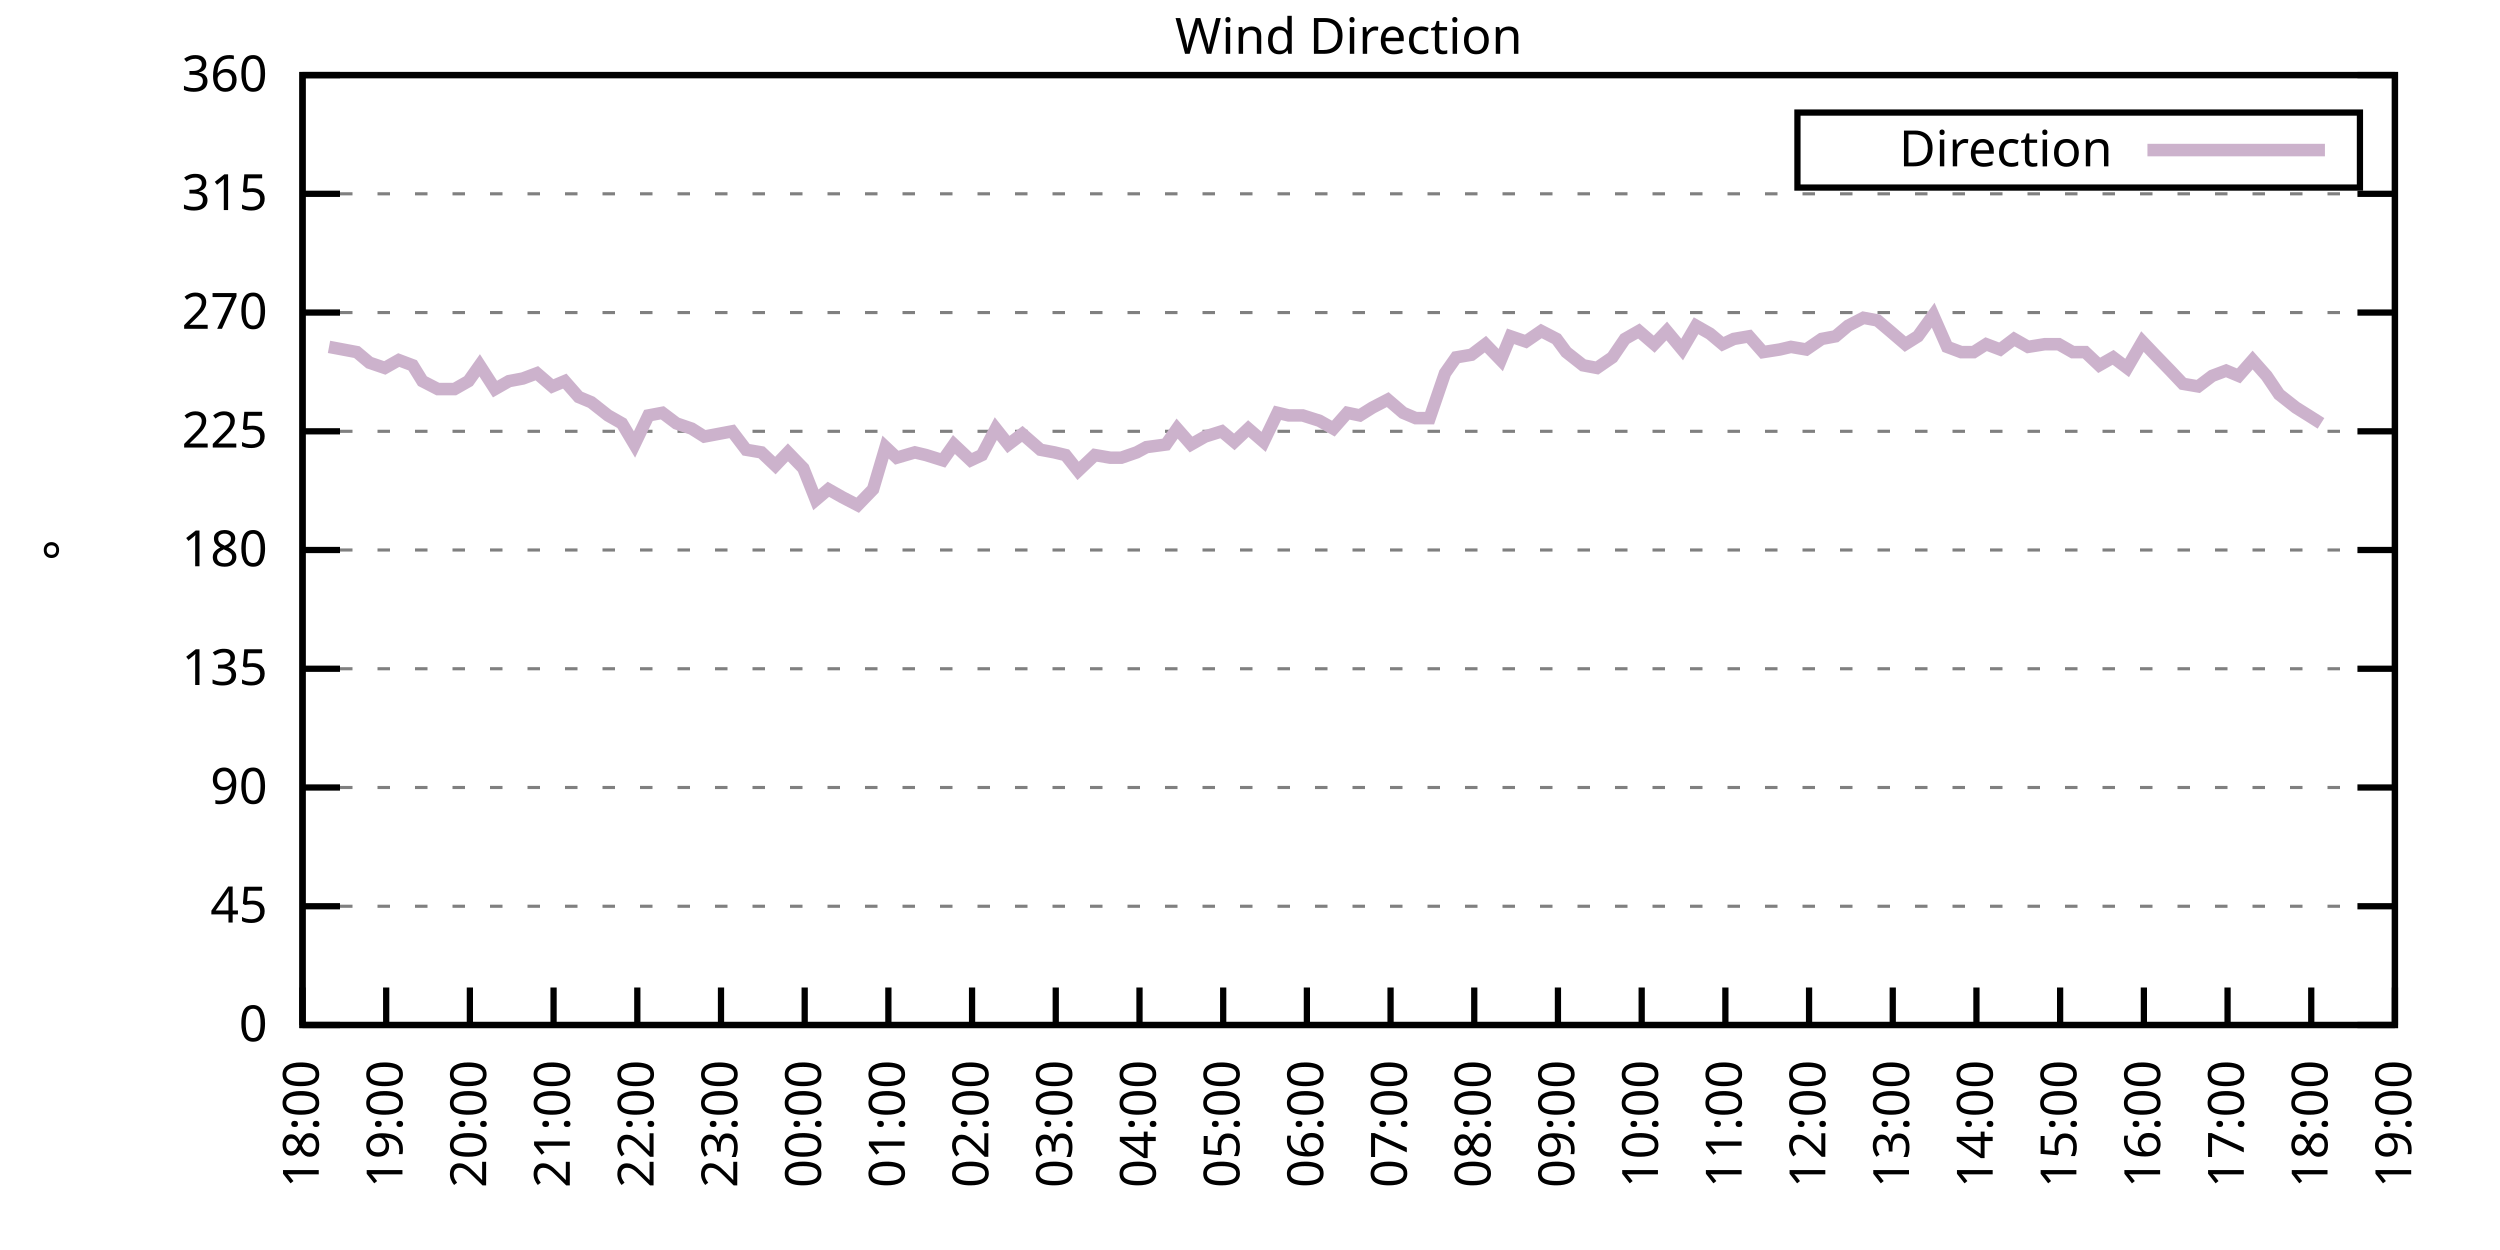
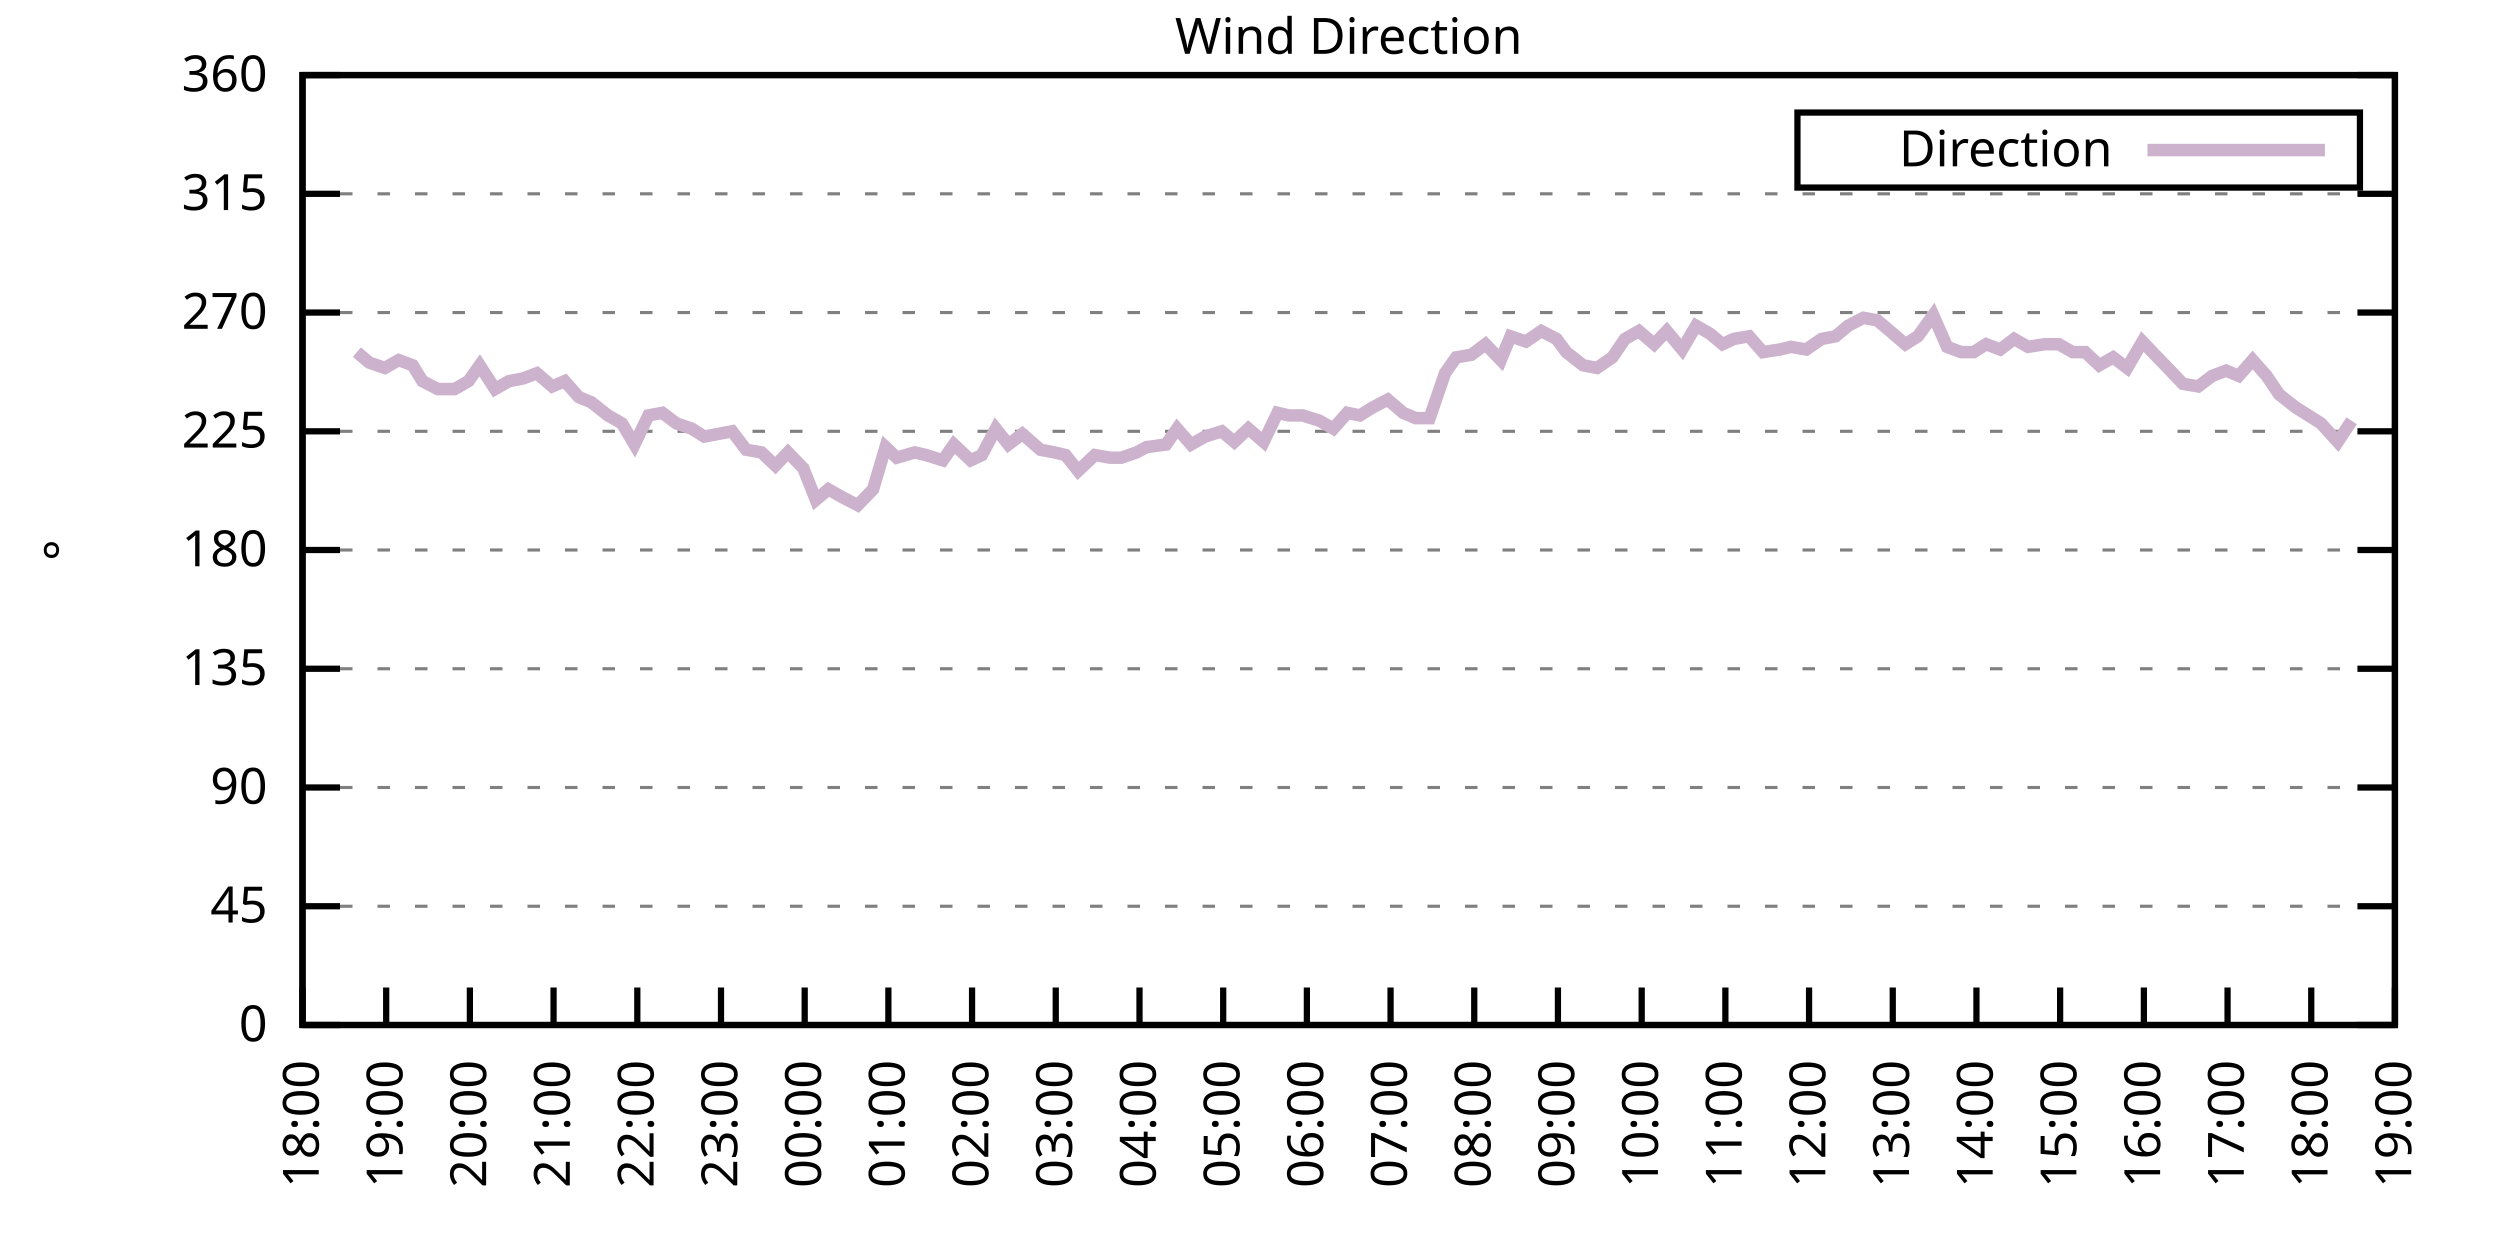
<svg xmlns="http://www.w3.org/2000/svg" xmlns:xlink="http://www.w3.org/1999/xlink" width="400" height="200" viewBox="0 0 400 200">
  <g id="gnuplot_canvas">
    <rect x="0" y="0" width="400" height="200" fill="none" />
    <defs>
      <circle id="gpDot" r="0.5" stroke-width="0.5" stroke="currentColor" />
      <path id="gpPt0" stroke-width="0.333" stroke="currentColor" d="M-1,0 h2 M0,-1 v2" />
      <path id="gpPt1" stroke-width="0.333" stroke="currentColor" d="M-1,-1 L1,1 M1,-1 L-1,1" />
      <path id="gpPt2" stroke-width="0.333" stroke="currentColor" d="M-1,0 L1,0 M0,-1 L0,1 M-1,-1 L1,1 M-1,1 L1,-1" />
      <rect id="gpPt3" stroke-width="0.333" stroke="currentColor" x="-1" y="-1" width="2" height="2" />
      <rect id="gpPt4" stroke-width="0.333" stroke="currentColor" fill="currentColor" x="-1" y="-1" width="2" height="2" />
      <circle id="gpPt5" stroke-width="0.333" stroke="currentColor" cx="0" cy="0" r="1" />
      <use xlink:href="#gpPt5" id="gpPt6" fill="currentColor" stroke="none" />
      <path id="gpPt7" stroke-width="0.333" stroke="currentColor" d="M0,-1.33 L-1.33,0.67 L1.33,0.67 z" />
      <use xlink:href="#gpPt7" id="gpPt8" fill="currentColor" stroke="none" />
      <use xlink:href="#gpPt7" id="gpPt9" stroke="currentColor" transform="rotate(180)" />
      <use xlink:href="#gpPt9" id="gpPt10" fill="currentColor" stroke="none" />
      <use xlink:href="#gpPt3" id="gpPt11" stroke="currentColor" transform="rotate(45)" />
      <use xlink:href="#gpPt11" id="gpPt12" fill="currentColor" stroke="none" />
      <path id="gpPt13" stroke-width="0.333" stroke="currentColor" d="M0,1.330 L1.265,0.411 L0.782,-1.067 L-0.782,-1.076 L-1.265,0.411 z" />
      <use xlink:href="#gpPt13" id="gpPt14" fill="currentColor" stroke="none" />
      <filter id="textbox" filterUnits="objectBoundingBox" x="0" y="0" height="1" width="1">
        <feFlood flood-color="white" flood-opacity="1" result="bgnd" />
        <feComposite in="SourceGraphic" in2="bgnd" operator="atop" />
      </filter>
      <filter id="greybox" filterUnits="objectBoundingBox" x="0" y="0" height="1" width="1">
        <feFlood flood-color="lightgrey" flood-opacity="1" result="grey" />
        <feComposite in="SourceGraphic" in2="grey" operator="atop" />
      </filter>
    </defs>
    <g fill="none" color="white" stroke="currentColor" stroke-width="1.00" stroke-linecap="butt" stroke-linejoin="miter">
</g>
    <g fill="none" color="black" stroke="currentColor" stroke-width="1.00" stroke-linecap="butt" stroke-linejoin="miter">
      <g stroke="none" shape-rendering="crispEdges">
        <polygon fill="rgb(255, 255, 255)" points="48.40,164.00 383.18,164.00 383.18,12.02 48.40,12.02 " />
      </g>
    </g>
    <g fill="none" color="black" stroke="currentColor" stroke-width="1.00" stroke-linecap="butt" stroke-linejoin="miter">
</g>
    <g fill="none" color="black" stroke="black" stroke-width="0.50" stroke-linecap="butt" stroke-linejoin="miter">
</g>
    <g fill="none" color="gray" stroke="currentColor" stroke-width="0.50" stroke-linecap="butt" stroke-linejoin="miter">
      <path stroke="gray" stroke-dasharray="2,4" class="gridline" d="M48.40,164.00 L383.19,164.00  " />
    </g>
    <g fill="none" color="gray" stroke="gray" stroke-width="1.00" stroke-linecap="butt" stroke-linejoin="miter">
</g>
    <g fill="none" color="black" stroke="currentColor" stroke-width="1.00" stroke-linecap="butt" stroke-linejoin="miter">
      <path stroke="black" d="M48.40,164.00 L54.40,164.00 M383.19,164.00 L377.19,164.00  " />
      <g transform="translate(42.80,166.60)" stroke="none" fill="black" font-family="Sans" font-size="8.00" text-anchor="end">
        <text>
          <tspan font-family="Sans"> 0</tspan>
        </text>
      </g>
    </g>
    <g fill="none" color="black" stroke="currentColor" stroke-width="1.00" stroke-linecap="butt" stroke-linejoin="miter">
</g>
    <g fill="none" color="black" stroke="black" stroke-width="0.50" stroke-linecap="butt" stroke-linejoin="miter">
</g>
    <g fill="none" color="gray" stroke="currentColor" stroke-width="0.50" stroke-linecap="butt" stroke-linejoin="miter">
      <path stroke="gray" stroke-dasharray="2,4" class="gridline" d="M48.40,145.00 L383.19,145.00  " />
    </g>
    <g fill="none" color="gray" stroke="gray" stroke-width="1.00" stroke-linecap="butt" stroke-linejoin="miter">
</g>
    <g fill="none" color="black" stroke="currentColor" stroke-width="1.00" stroke-linecap="butt" stroke-linejoin="miter">
      <path stroke="black" d="M48.40,145.00 L54.40,145.00 M383.19,145.00 L377.19,145.00  " />
      <g transform="translate(42.80,147.60)" stroke="none" fill="black" font-family="Sans" font-size="8.00" text-anchor="end">
        <text>
          <tspan font-family="Sans"> 45</tspan>
        </text>
      </g>
    </g>
    <g fill="none" color="black" stroke="currentColor" stroke-width="1.00" stroke-linecap="butt" stroke-linejoin="miter">
</g>
    <g fill="none" color="black" stroke="black" stroke-width="0.50" stroke-linecap="butt" stroke-linejoin="miter">
</g>
    <g fill="none" color="gray" stroke="currentColor" stroke-width="0.50" stroke-linecap="butt" stroke-linejoin="miter">
      <path stroke="gray" stroke-dasharray="2,4" class="gridline" d="M48.40,126.00 L383.19,126.00  " />
    </g>
    <g fill="none" color="gray" stroke="gray" stroke-width="1.00" stroke-linecap="butt" stroke-linejoin="miter">
</g>
    <g fill="none" color="black" stroke="currentColor" stroke-width="1.00" stroke-linecap="butt" stroke-linejoin="miter">
      <path stroke="black" d="M48.40,126.00 L54.40,126.00 M383.19,126.00 L377.19,126.00  " />
      <g transform="translate(42.80,128.60)" stroke="none" fill="black" font-family="Sans" font-size="8.00" text-anchor="end">
        <text>
          <tspan font-family="Sans"> 90</tspan>
        </text>
      </g>
    </g>
    <g fill="none" color="black" stroke="currentColor" stroke-width="1.00" stroke-linecap="butt" stroke-linejoin="miter">
</g>
    <g fill="none" color="black" stroke="black" stroke-width="0.50" stroke-linecap="butt" stroke-linejoin="miter">
</g>
    <g fill="none" color="gray" stroke="currentColor" stroke-width="0.50" stroke-linecap="butt" stroke-linejoin="miter">
      <path stroke="gray" stroke-dasharray="2,4" class="gridline" d="M48.40,107.00 L383.19,107.00  " />
    </g>
    <g fill="none" color="gray" stroke="gray" stroke-width="1.00" stroke-linecap="butt" stroke-linejoin="miter">
</g>
    <g fill="none" color="black" stroke="currentColor" stroke-width="1.00" stroke-linecap="butt" stroke-linejoin="miter">
      <path stroke="black" d="M48.40,107.00 L54.40,107.00 M383.19,107.00 L377.19,107.00  " />
      <g transform="translate(42.80,109.60)" stroke="none" fill="black" font-family="Sans" font-size="8.00" text-anchor="end">
        <text>
          <tspan font-family="Sans"> 135</tspan>
        </text>
      </g>
    </g>
    <g fill="none" color="black" stroke="currentColor" stroke-width="1.00" stroke-linecap="butt" stroke-linejoin="miter">
</g>
    <g fill="none" color="black" stroke="black" stroke-width="0.50" stroke-linecap="butt" stroke-linejoin="miter">
</g>
    <g fill="none" color="gray" stroke="currentColor" stroke-width="0.50" stroke-linecap="butt" stroke-linejoin="miter">
      <path stroke="gray" stroke-dasharray="2,4" class="gridline" d="M48.40,88.00 L383.19,88.00  " />
    </g>
    <g fill="none" color="gray" stroke="gray" stroke-width="1.00" stroke-linecap="butt" stroke-linejoin="miter">
</g>
    <g fill="none" color="black" stroke="currentColor" stroke-width="1.00" stroke-linecap="butt" stroke-linejoin="miter">
      <path stroke="black" d="M48.40,88.00 L54.40,88.00 M383.19,88.00 L377.19,88.00  " />
      <g transform="translate(42.80,90.60)" stroke="none" fill="black" font-family="Sans" font-size="8.00" text-anchor="end">
        <text>
          <tspan font-family="Sans"> 180</tspan>
        </text>
      </g>
    </g>
    <g fill="none" color="black" stroke="currentColor" stroke-width="1.00" stroke-linecap="butt" stroke-linejoin="miter">
</g>
    <g fill="none" color="black" stroke="black" stroke-width="0.50" stroke-linecap="butt" stroke-linejoin="miter">
</g>
    <g fill="none" color="gray" stroke="currentColor" stroke-width="0.50" stroke-linecap="butt" stroke-linejoin="miter">
      <path stroke="gray" stroke-dasharray="2,4" class="gridline" d="M48.40,69.01 L383.19,69.01  " />
    </g>
    <g fill="none" color="gray" stroke="gray" stroke-width="1.00" stroke-linecap="butt" stroke-linejoin="miter">
</g>
    <g fill="none" color="black" stroke="currentColor" stroke-width="1.00" stroke-linecap="butt" stroke-linejoin="miter">
      <path stroke="black" d="M48.40,69.01 L54.40,69.01 M383.19,69.01 L377.19,69.01  " />
      <g transform="translate(42.80,71.61)" stroke="none" fill="black" font-family="Sans" font-size="8.00" text-anchor="end">
        <text>
          <tspan font-family="Sans"> 225</tspan>
        </text>
      </g>
    </g>
    <g fill="none" color="black" stroke="currentColor" stroke-width="1.00" stroke-linecap="butt" stroke-linejoin="miter">
</g>
    <g fill="none" color="black" stroke="black" stroke-width="0.50" stroke-linecap="butt" stroke-linejoin="miter">
</g>
    <g fill="none" color="gray" stroke="currentColor" stroke-width="0.50" stroke-linecap="butt" stroke-linejoin="miter">
      <path stroke="gray" stroke-dasharray="2,4" class="gridline" d="M48.40,50.01 L383.19,50.01  " />
    </g>
    <g fill="none" color="gray" stroke="gray" stroke-width="1.00" stroke-linecap="butt" stroke-linejoin="miter">
</g>
    <g fill="none" color="black" stroke="currentColor" stroke-width="1.00" stroke-linecap="butt" stroke-linejoin="miter">
      <path stroke="black" d="M48.40,50.01 L54.40,50.01 M383.19,50.01 L377.19,50.01  " />
      <g transform="translate(42.80,52.61)" stroke="none" fill="black" font-family="Sans" font-size="8.00" text-anchor="end">
        <text>
          <tspan font-family="Sans"> 270</tspan>
        </text>
      </g>
    </g>
    <g fill="none" color="black" stroke="currentColor" stroke-width="1.00" stroke-linecap="butt" stroke-linejoin="miter">
</g>
    <g fill="none" color="black" stroke="black" stroke-width="0.50" stroke-linecap="butt" stroke-linejoin="miter">
</g>
    <g fill="none" color="gray" stroke="currentColor" stroke-width="0.50" stroke-linecap="butt" stroke-linejoin="miter">
      <path stroke="gray" stroke-dasharray="2,4" class="gridline" d="M48.40,31.01 L383.19,31.01  " />
    </g>
    <g fill="none" color="gray" stroke="gray" stroke-width="1.00" stroke-linecap="butt" stroke-linejoin="miter">
</g>
    <g fill="none" color="black" stroke="currentColor" stroke-width="1.00" stroke-linecap="butt" stroke-linejoin="miter">
      <path stroke="black" d="M48.40,31.01 L54.40,31.01 M383.19,31.01 L377.19,31.01  " />
      <g transform="translate(42.80,33.61)" stroke="none" fill="black" font-family="Sans" font-size="8.00" text-anchor="end">
        <text>
          <tspan font-family="Sans"> 315</tspan>
        </text>
      </g>
    </g>
    <g fill="none" color="black" stroke="currentColor" stroke-width="1.00" stroke-linecap="butt" stroke-linejoin="miter">
</g>
    <g fill="none" color="black" stroke="black" stroke-width="0.50" stroke-linecap="butt" stroke-linejoin="miter">
</g>
    <g fill="none" color="gray" stroke="currentColor" stroke-width="0.50" stroke-linecap="butt" stroke-linejoin="miter">
      <path stroke="gray" stroke-dasharray="2,4" class="gridline" d="M48.40,12.01 L383.19,12.01  " />
    </g>
    <g fill="none" color="gray" stroke="gray" stroke-width="1.00" stroke-linecap="butt" stroke-linejoin="miter">
</g>
    <g fill="none" color="black" stroke="currentColor" stroke-width="1.00" stroke-linecap="butt" stroke-linejoin="miter">
      <path stroke="black" d="M48.40,12.01 L54.40,12.01 M383.19,12.01 L377.19,12.01  " />
      <g transform="translate(42.80,14.61)" stroke="none" fill="black" font-family="Sans" font-size="8.00" text-anchor="end">
        <text>
          <tspan font-family="Sans"> 360</tspan>
        </text>
      </g>
    </g>
    <g fill="none" color="black" stroke="currentColor" stroke-width="1.00" stroke-linecap="butt" stroke-linejoin="miter">
      <path stroke="black" d="M48.40,164.00 L48.40,158.00  " />
      <g transform="translate(51.00,169.60) rotate(270.00)" stroke="none" fill="black" font-family="Sans" font-size="8.00" text-anchor="end">
        <text>
          <tspan font-family="Sans">18:00</tspan>
        </text>
      </g>
    </g>
    <g fill="none" color="black" stroke="currentColor" stroke-width="1.00" stroke-linecap="butt" stroke-linejoin="miter">
      <path stroke="black" d="M61.79,164.00 L61.79,158.00  " />
      <g transform="translate(64.39,169.60) rotate(270.00)" stroke="none" fill="black" font-family="Sans" font-size="8.00" text-anchor="end">
        <text>
          <tspan font-family="Sans">19:00</tspan>
        </text>
      </g>
    </g>
    <g fill="none" color="black" stroke="currentColor" stroke-width="1.00" stroke-linecap="butt" stroke-linejoin="miter">
      <path stroke="black" d="M75.18,164.00 L75.18,158.00  " />
      <g transform="translate(77.78,169.60) rotate(270.00)" stroke="none" fill="black" font-family="Sans" font-size="8.00" text-anchor="end">
        <text>
          <tspan font-family="Sans">20:00</tspan>
        </text>
      </g>
    </g>
    <g fill="none" color="black" stroke="currentColor" stroke-width="1.00" stroke-linecap="butt" stroke-linejoin="miter">
      <path stroke="black" d="M88.57,164.00 L88.57,158.00  " />
      <g transform="translate(91.17,169.60) rotate(270.00)" stroke="none" fill="black" font-family="Sans" font-size="8.00" text-anchor="end">
        <text>
          <tspan font-family="Sans">21:00</tspan>
        </text>
      </g>
    </g>
    <g fill="none" color="black" stroke="currentColor" stroke-width="1.00" stroke-linecap="butt" stroke-linejoin="miter">
      <path stroke="black" d="M101.97,164.00 L101.97,158.00  " />
      <g transform="translate(104.57,169.60) rotate(270.00)" stroke="none" fill="black" font-family="Sans" font-size="8.00" text-anchor="end">
        <text>
          <tspan font-family="Sans">22:00</tspan>
        </text>
      </g>
    </g>
    <g fill="none" color="black" stroke="currentColor" stroke-width="1.00" stroke-linecap="butt" stroke-linejoin="miter">
      <path stroke="black" d="M115.36,164.00 L115.36,158.00  " />
      <g transform="translate(117.96,169.60) rotate(270.00)" stroke="none" fill="black" font-family="Sans" font-size="8.00" text-anchor="end">
        <text>
          <tspan font-family="Sans">23:00</tspan>
        </text>
      </g>
    </g>
    <g fill="none" color="black" stroke="currentColor" stroke-width="1.00" stroke-linecap="butt" stroke-linejoin="miter">
      <path stroke="black" d="M128.75,164.00 L128.75,158.00  " />
      <g transform="translate(131.35,169.60) rotate(270.00)" stroke="none" fill="black" font-family="Sans" font-size="8.00" text-anchor="end">
        <text>
          <tspan font-family="Sans">00:00</tspan>
        </text>
      </g>
    </g>
    <g fill="none" color="black" stroke="currentColor" stroke-width="1.00" stroke-linecap="butt" stroke-linejoin="miter">
      <path stroke="black" d="M142.14,164.00 L142.14,158.00  " />
      <g transform="translate(144.74,169.60) rotate(270.00)" stroke="none" fill="black" font-family="Sans" font-size="8.00" text-anchor="end">
        <text>
          <tspan font-family="Sans">01:00</tspan>
        </text>
      </g>
    </g>
    <g fill="none" color="black" stroke="currentColor" stroke-width="1.00" stroke-linecap="butt" stroke-linejoin="miter">
      <path stroke="black" d="M155.53,164.00 L155.53,158.00  " />
      <g transform="translate(158.13,169.60) rotate(270.00)" stroke="none" fill="black" font-family="Sans" font-size="8.00" text-anchor="end">
        <text>
          <tspan font-family="Sans">02:00</tspan>
        </text>
      </g>
    </g>
    <g fill="none" color="black" stroke="currentColor" stroke-width="1.00" stroke-linecap="butt" stroke-linejoin="miter">
      <path stroke="black" d="M168.92,164.00 L168.92,158.00  " />
      <g transform="translate(171.52,169.60) rotate(270.00)" stroke="none" fill="black" font-family="Sans" font-size="8.00" text-anchor="end">
        <text>
          <tspan font-family="Sans">03:00</tspan>
        </text>
      </g>
    </g>
    <g fill="none" color="black" stroke="currentColor" stroke-width="1.00" stroke-linecap="butt" stroke-linejoin="miter">
      <path stroke="black" d="M182.32,164.00 L182.32,158.00  " />
      <g transform="translate(184.92,169.60) rotate(270.00)" stroke="none" fill="black" font-family="Sans" font-size="8.00" text-anchor="end">
        <text>
          <tspan font-family="Sans">04:00</tspan>
        </text>
      </g>
    </g>
    <g fill="none" color="black" stroke="currentColor" stroke-width="1.00" stroke-linecap="butt" stroke-linejoin="miter">
      <path stroke="black" d="M195.71,164.00 L195.71,158.00  " />
      <g transform="translate(198.31,169.60) rotate(270.00)" stroke="none" fill="black" font-family="Sans" font-size="8.00" text-anchor="end">
        <text>
          <tspan font-family="Sans">05:00</tspan>
        </text>
      </g>
    </g>
    <g fill="none" color="black" stroke="currentColor" stroke-width="1.00" stroke-linecap="butt" stroke-linejoin="miter">
      <path stroke="black" d="M209.10,164.00 L209.10,158.00  " />
      <g transform="translate(211.70,169.60) rotate(270.00)" stroke="none" fill="black" font-family="Sans" font-size="8.00" text-anchor="end">
        <text>
          <tspan font-family="Sans">06:00</tspan>
        </text>
      </g>
    </g>
    <g fill="none" color="black" stroke="currentColor" stroke-width="1.00" stroke-linecap="butt" stroke-linejoin="miter">
      <path stroke="black" d="M222.49,164.00 L222.49,158.00  " />
      <g transform="translate(225.09,169.60) rotate(270.00)" stroke="none" fill="black" font-family="Sans" font-size="8.00" text-anchor="end">
        <text>
          <tspan font-family="Sans">07:00</tspan>
        </text>
      </g>
    </g>
    <g fill="none" color="black" stroke="currentColor" stroke-width="1.00" stroke-linecap="butt" stroke-linejoin="miter">
      <path stroke="black" d="M235.88,164.00 L235.88,158.00  " />
      <g transform="translate(238.48,169.60) rotate(270.00)" stroke="none" fill="black" font-family="Sans" font-size="8.00" text-anchor="end">
        <text>
          <tspan font-family="Sans">08:00</tspan>
        </text>
      </g>
    </g>
    <g fill="none" color="black" stroke="currentColor" stroke-width="1.00" stroke-linecap="butt" stroke-linejoin="miter">
      <path stroke="black" d="M249.27,164.00 L249.27,158.00  " />
      <g transform="translate(251.87,169.60) rotate(270.00)" stroke="none" fill="black" font-family="Sans" font-size="8.00" text-anchor="end">
        <text>
          <tspan font-family="Sans">09:00</tspan>
        </text>
      </g>
    </g>
    <g fill="none" color="black" stroke="currentColor" stroke-width="1.00" stroke-linecap="butt" stroke-linejoin="miter">
      <path stroke="black" d="M262.67,164.00 L262.67,158.00  " />
      <g transform="translate(265.27,169.60) rotate(270.00)" stroke="none" fill="black" font-family="Sans" font-size="8.00" text-anchor="end">
        <text>
          <tspan font-family="Sans">10:00</tspan>
        </text>
      </g>
    </g>
    <g fill="none" color="black" stroke="currentColor" stroke-width="1.00" stroke-linecap="butt" stroke-linejoin="miter">
      <path stroke="black" d="M276.06,164.00 L276.06,158.00  " />
      <g transform="translate(278.66,169.60) rotate(270.00)" stroke="none" fill="black" font-family="Sans" font-size="8.00" text-anchor="end">
        <text>
          <tspan font-family="Sans">11:00</tspan>
        </text>
      </g>
    </g>
    <g fill="none" color="black" stroke="currentColor" stroke-width="1.00" stroke-linecap="butt" stroke-linejoin="miter">
      <path stroke="black" d="M289.45,164.00 L289.45,158.00  " />
      <g transform="translate(292.05,169.60) rotate(270.00)" stroke="none" fill="black" font-family="Sans" font-size="8.00" text-anchor="end">
        <text>
          <tspan font-family="Sans">12:00</tspan>
        </text>
      </g>
    </g>
    <g fill="none" color="black" stroke="currentColor" stroke-width="1.00" stroke-linecap="butt" stroke-linejoin="miter">
      <path stroke="black" d="M302.84,164.00 L302.84,158.00  " />
      <g transform="translate(305.44,169.60) rotate(270.00)" stroke="none" fill="black" font-family="Sans" font-size="8.00" text-anchor="end">
        <text>
          <tspan font-family="Sans">13:00</tspan>
        </text>
      </g>
    </g>
    <g fill="none" color="black" stroke="currentColor" stroke-width="1.00" stroke-linecap="butt" stroke-linejoin="miter">
      <path stroke="black" d="M316.23,164.00 L316.23,158.00  " />
      <g transform="translate(318.83,169.60) rotate(270.00)" stroke="none" fill="black" font-family="Sans" font-size="8.00" text-anchor="end">
        <text>
          <tspan font-family="Sans">14:00</tspan>
        </text>
      </g>
    </g>
    <g fill="none" color="black" stroke="currentColor" stroke-width="1.00" stroke-linecap="butt" stroke-linejoin="miter">
      <path stroke="black" d="M329.62,164.00 L329.62,158.00  " />
      <g transform="translate(332.22,169.60) rotate(270.00)" stroke="none" fill="black" font-family="Sans" font-size="8.00" text-anchor="end">
        <text>
          <tspan font-family="Sans">15:00</tspan>
        </text>
      </g>
    </g>
    <g fill="none" color="black" stroke="currentColor" stroke-width="1.00" stroke-linecap="butt" stroke-linejoin="miter">
      <path stroke="black" d="M343.02,164.00 L343.02,158.00  " />
      <g transform="translate(345.62,169.60) rotate(270.00)" stroke="none" fill="black" font-family="Sans" font-size="8.00" text-anchor="end">
        <text>
          <tspan font-family="Sans">16:00</tspan>
        </text>
      </g>
    </g>
    <g fill="none" color="black" stroke="currentColor" stroke-width="1.00" stroke-linecap="butt" stroke-linejoin="miter">
      <path stroke="black" d="M356.41,164.00 L356.41,158.00  " />
      <g transform="translate(359.01,169.60) rotate(270.00)" stroke="none" fill="black" font-family="Sans" font-size="8.00" text-anchor="end">
        <text>
          <tspan font-family="Sans">17:00</tspan>
        </text>
      </g>
    </g>
    <g fill="none" color="black" stroke="currentColor" stroke-width="1.00" stroke-linecap="butt" stroke-linejoin="miter">
      <path stroke="black" d="M369.80,164.00 L369.80,158.00  " />
      <g transform="translate(372.40,169.60) rotate(270.00)" stroke="none" fill="black" font-family="Sans" font-size="8.00" text-anchor="end">
        <text>
          <tspan font-family="Sans">18:00</tspan>
        </text>
      </g>
    </g>
    <g fill="none" color="black" stroke="currentColor" stroke-width="1.00" stroke-linecap="butt" stroke-linejoin="miter">
      <path stroke="black" d="M383.19,164.00 L383.19,158.00  " />
      <g transform="translate(385.79,169.60) rotate(270.00)" stroke="none" fill="black" font-family="Sans" font-size="8.00" text-anchor="end">
        <text>
          <tspan font-family="Sans">19:00</tspan>
        </text>
      </g>
    </g>
    <g fill="none" color="black" stroke="currentColor" stroke-width="1.00" stroke-linecap="butt" stroke-linejoin="miter">
</g>
    <g fill="none" color="black" stroke="currentColor" stroke-width="1.00" stroke-linecap="butt" stroke-linejoin="miter">
      <path stroke="black" d="M48.40,12.01 L48.40,164.00 L383.19,164.00 L383.19,12.01 L48.40,12.01 Z  " />
    </g>
    <g fill="none" color="black" stroke="currentColor" stroke-width="1.00" stroke-linecap="butt" stroke-linejoin="miter">
</g>
    <g fill="none" color="black" stroke="currentColor" stroke-width="1.00" stroke-linecap="butt" stroke-linejoin="miter">
      <path stroke="black" d="M287.59,30.01 L287.59,18.01 L377.59,18.01 L377.59,30.01 L287.59,30.01 Z  " />
    </g>
    <g id="Wind_direction_plot_1">
      <g fill="none" color="white" stroke="black" stroke-width="2.00" stroke-linecap="butt" stroke-linejoin="miter">
</g>
      <g fill="none" color="black" stroke="currentColor" stroke-width="2.00" stroke-linecap="butt" stroke-linejoin="miter">
        <g transform="translate(337.99,26.61)" stroke="none" fill="black" font-family="Sans" font-size="8.00" text-anchor="end">
          <text>
            <tspan font-family="Sans">Direction</tspan>
          </text>
        </g>
      </g>
      <g fill="none" color="black" stroke="currentColor" stroke-width="2.00" stroke-linecap="butt" stroke-linejoin="miter">
-         <path stroke="rgb(204, 178, 204)" d="M343.59,24.01 L371.99,24.01 M52.64,55.50 L54.87,55.92 L57.10,56.34 L59.11,58.03 L61.57,58.87 L63.80,57.61   L66.03,58.45 L67.59,60.98 L70.05,62.25 L72.73,62.25 L74.96,60.98 L76.75,58.45 L79.20,62.25 L81.43,60.98   L83.66,60.56 L85.90,59.72 L88.35,61.83 L90.36,60.98 L92.59,63.52 L94.60,64.36 L97.28,66.47 L99.51,67.74   L101.52,71.12 L103.75,66.47 L105.98,66.05 L108.22,67.74 L110.67,68.58 L112.68,69.85 L114.91,69.43 L117.14,69.01   L119.38,71.96 L121.83,72.38 L124.06,74.49 L126.07,72.38 L128.53,74.92 L130.54,79.98 L132.54,78.29 L134.78,79.56   L137.23,80.83 L139.69,78.29 L141.69,71.54 L143.48,73.23 L146.38,72.38 L148.17,72.81 L150.85,73.65 L152.63,71.12   L155.31,73.65 L157.10,72.81 L159.33,68.58 L161.34,71.12 L163.57,69.43 L166.47,71.96 L168.70,72.38 L170.49,72.81   L172.50,75.34 L175.17,72.81 L177.63,73.23 L179.41,73.23 L181.87,72.38 L183.43,71.54 L186.56,71.12 L188.34,68.58   L190.57,71.12 L192.81,69.85 L195.48,69.01 L197.49,70.70 L199.73,68.58 L202.18,70.70 L204.41,66.05 L206.20,66.47   L208.43,66.47 L211.11,67.32 L213.34,68.58 L215.57,66.05 L217.58,66.47 L219.59,65.21 L222.04,63.94 L224.50,66.05   L226.51,66.90 L228.74,66.90 L231.20,59.72 L232.98,57.18 L235.44,56.76 L237.67,55.07 L240.12,57.61 L241.69,53.81   L244.14,54.65 L246.60,52.96 L249.05,54.23 L250.61,56.34 L253.29,58.45 L255.52,58.87 L257.98,57.18 L259.99,54.23   L262.22,52.96 L264.67,55.07 L266.68,52.96 L269.14,55.92 L271.37,52.12 L273.60,53.39 L275.61,55.07 L277.40,54.23   L279.85,53.81 L282.08,56.34 L284.76,55.92 L286.55,55.50 L289.00,55.92 L291.46,54.23 L293.69,53.81 L295.70,52.12   L298.15,50.85 L300.39,51.27 L302.39,52.96 L304.85,55.07 L306.86,53.81 L309.31,50.43 L311.54,55.50 L313.78,56.34   L315.79,56.34 L317.79,55.07 L320.03,55.92 L322.26,54.23 L324.49,55.50 L327.17,55.07 L329.40,55.07 L331.63,56.34   L333.64,56.34 L335.87,58.45 L338.10,57.18 L340.34,58.87 L342.79,54.65 L344.80,56.76 L347.26,59.30 L349.26,61.41   L351.72,61.83 L353.95,60.14 L356.18,59.30 L358.19,60.14 L360.42,57.61 L362.66,60.14 L364.66,63.10 L367.34,65.21   L369.35,66.47 L371.36,67.74  " />
+         <path stroke="rgb(204, 178, 204)" d="M343.59,24.01 L371.99,24.01 M57.10,56.34 L59.11,58.03 L61.57,58.87 L63.80,57.61 L66.03,58.45 L67.59,60.98   L70.05,62.25 L72.73,62.25 L74.96,60.98 L76.75,58.45 L79.20,62.25 L81.43,60.98 L83.66,60.56 L85.90,59.72   L88.35,61.83 L90.36,60.98 L92.59,63.52 L94.60,64.36 L97.28,66.47 L99.51,67.74 L101.52,71.12 L103.75,66.47   L105.98,66.05 L108.22,67.74 L110.67,68.58 L112.68,69.85 L114.91,69.43 L117.14,69.01 L119.38,71.96 L121.83,72.38   L124.06,74.49 L126.07,72.38 L128.53,74.92 L130.54,79.98 L132.54,78.29 L134.78,79.56 L137.23,80.83 L139.69,78.29   L141.69,71.54 L143.48,73.23 L146.38,72.38 L148.17,72.81 L150.85,73.65 L152.63,71.12 L155.31,73.65 L157.10,72.81   L159.33,68.58 L161.34,71.12 L163.57,69.43 L166.47,71.96 L168.70,72.38 L170.49,72.81 L172.50,75.34 L175.17,72.81   L177.63,73.23 L179.41,73.23 L181.87,72.38 L183.43,71.54 L186.56,71.12 L188.34,68.58 L190.57,71.12 L192.81,69.85   L195.48,69.01 L197.49,70.70 L199.73,68.58 L202.18,70.70 L204.41,66.05 L206.20,66.47 L208.43,66.47 L211.11,67.32   L213.34,68.58 L215.57,66.05 L217.58,66.47 L219.59,65.21 L222.04,63.94 L224.50,66.05 L226.51,66.90 L228.74,66.90   L231.20,59.72 L232.98,57.18 L235.44,56.76 L237.67,55.07 L240.12,57.61 L241.69,53.81 L244.14,54.65 L246.60,52.96   L249.05,54.23 L250.61,56.34 L253.29,58.45 L255.52,58.87 L257.98,57.18 L259.99,54.23 L262.22,52.96 L264.67,55.07   L266.68,52.96 L269.14,55.92 L271.37,52.12 L273.60,53.39 L275.61,55.07 L277.40,54.23 L279.85,53.81 L282.08,56.34   L284.76,55.92 L286.55,55.50 L289.00,55.92 L291.46,54.23 L293.69,53.81 L295.70,52.12 L298.15,50.85 L300.39,51.27   L302.39,52.96 L304.85,55.07 L306.86,53.81 L309.31,50.43 L311.54,55.50 L313.78,56.34 L315.79,56.34 L317.79,55.07   L320.03,55.92 L322.26,54.23 L324.49,55.50 L327.17,55.07 L329.40,55.07 L331.63,56.34 L333.64,56.34 L335.87,58.45   L338.10,57.18 L340.34,58.87 L342.79,54.65 L344.80,56.76 L347.26,59.30 L349.26,61.41 L351.72,61.83 L353.95,60.14   L356.18,59.30 L358.19,60.14 L360.42,57.61 L362.66,60.14 L364.66,63.10 L367.34,65.21 L369.35,66.47 L371.36,67.74   L374.04,70.70 L376.27,67.32  " />
      </g>
    </g>
    <g fill="none" color="black" stroke="currentColor" stroke-width="2.00" stroke-linecap="butt" stroke-linejoin="miter">
</g>
    <g fill="none" color="black" stroke="black" stroke-width="1.00" stroke-linecap="butt" stroke-linejoin="miter">
</g>
    <g fill="none" color="black" stroke="currentColor" stroke-width="1.00" stroke-linecap="butt" stroke-linejoin="miter">
      <path stroke="black" d="M48.40,12.01 L48.40,164.00 L383.19,164.00 L383.19,12.01 L48.40,12.01 Z  " />
      <g transform="translate(12.80,88.01) rotate(270.00)" stroke="none" fill="black" font-family="Sans" font-size="8.00" text-anchor="middle">
        <text>
          <tspan font-family="Sans">°</tspan>
        </text>
      </g>
    </g>
    <g fill="none" color="black" stroke="currentColor" stroke-width="1.00" stroke-linecap="butt" stroke-linejoin="miter">
</g>
    <g fill="none" color="black" stroke="currentColor" stroke-width="1.00" stroke-linecap="butt" stroke-linejoin="miter">
      <g transform="translate(215.79,8.61)" stroke="none" fill="black" font-family="Sans" font-size="8.00" text-anchor="middle">
        <text>
          <tspan font-family="Sans">Wind Direction</tspan>
        </text>
      </g>
    </g>
    <g fill="none" color="black" stroke="currentColor" stroke-width="1.00" stroke-linecap="butt" stroke-linejoin="miter">
</g>
  </g>
</svg>
